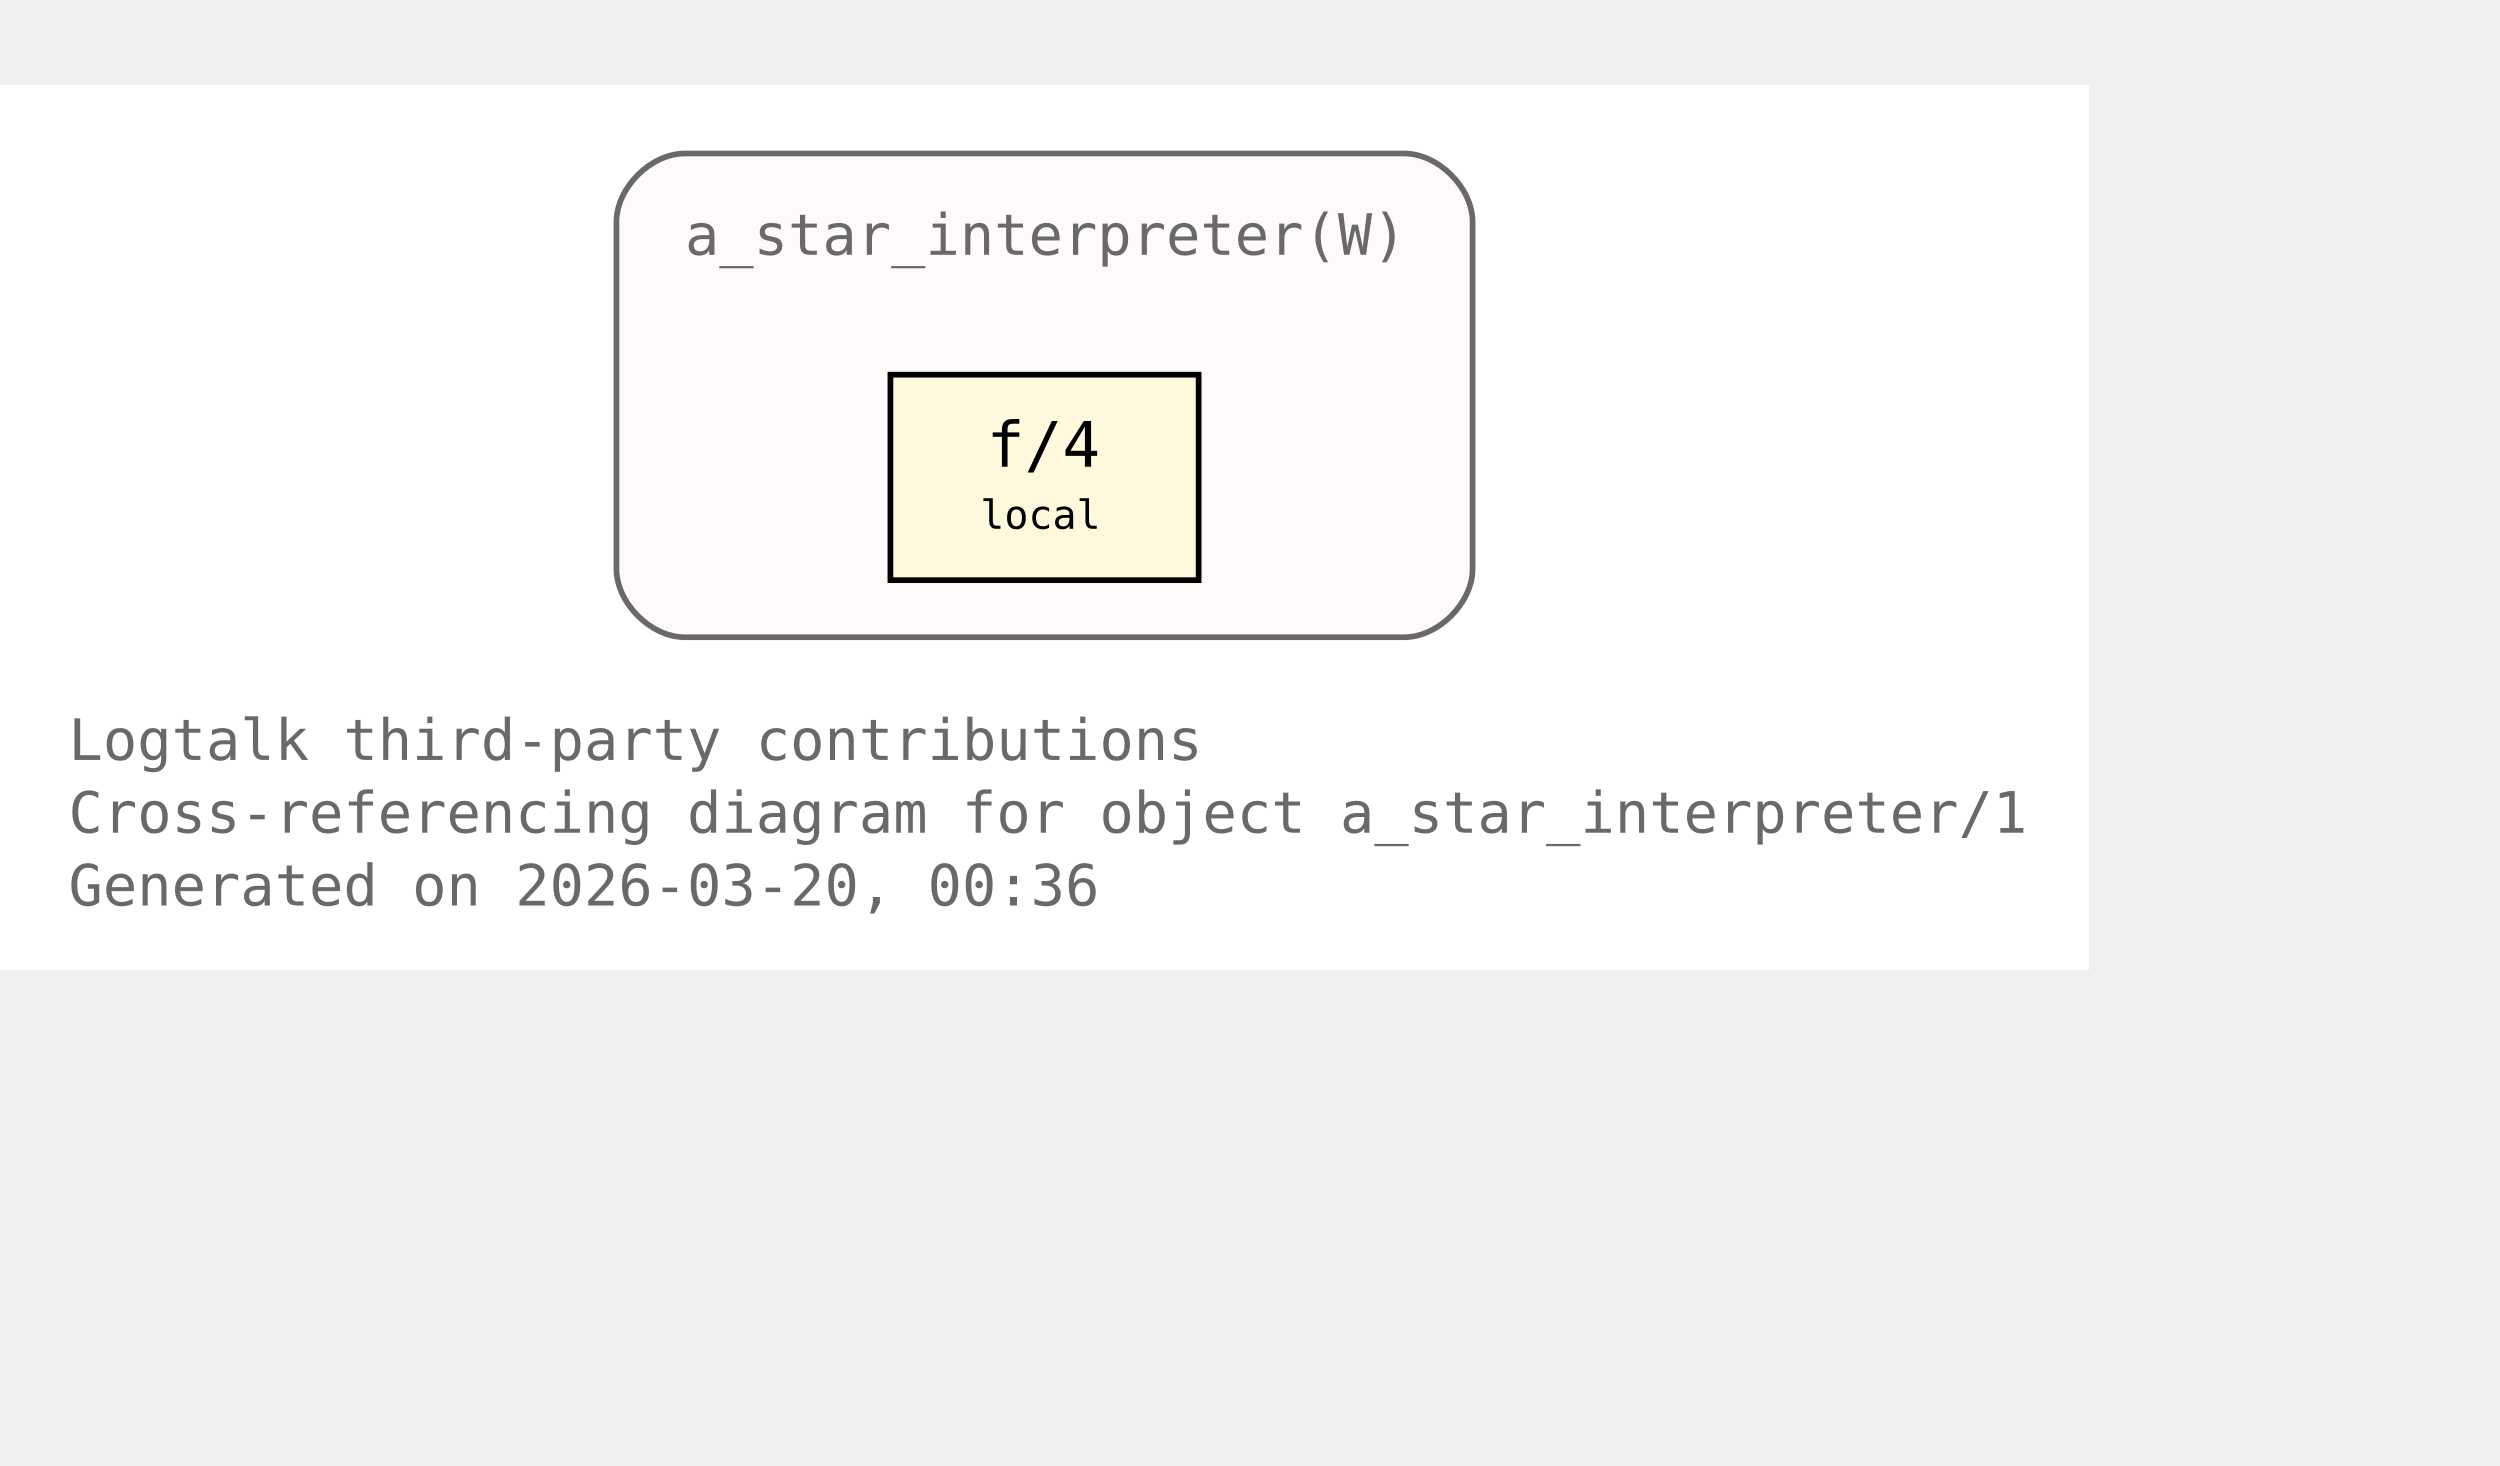
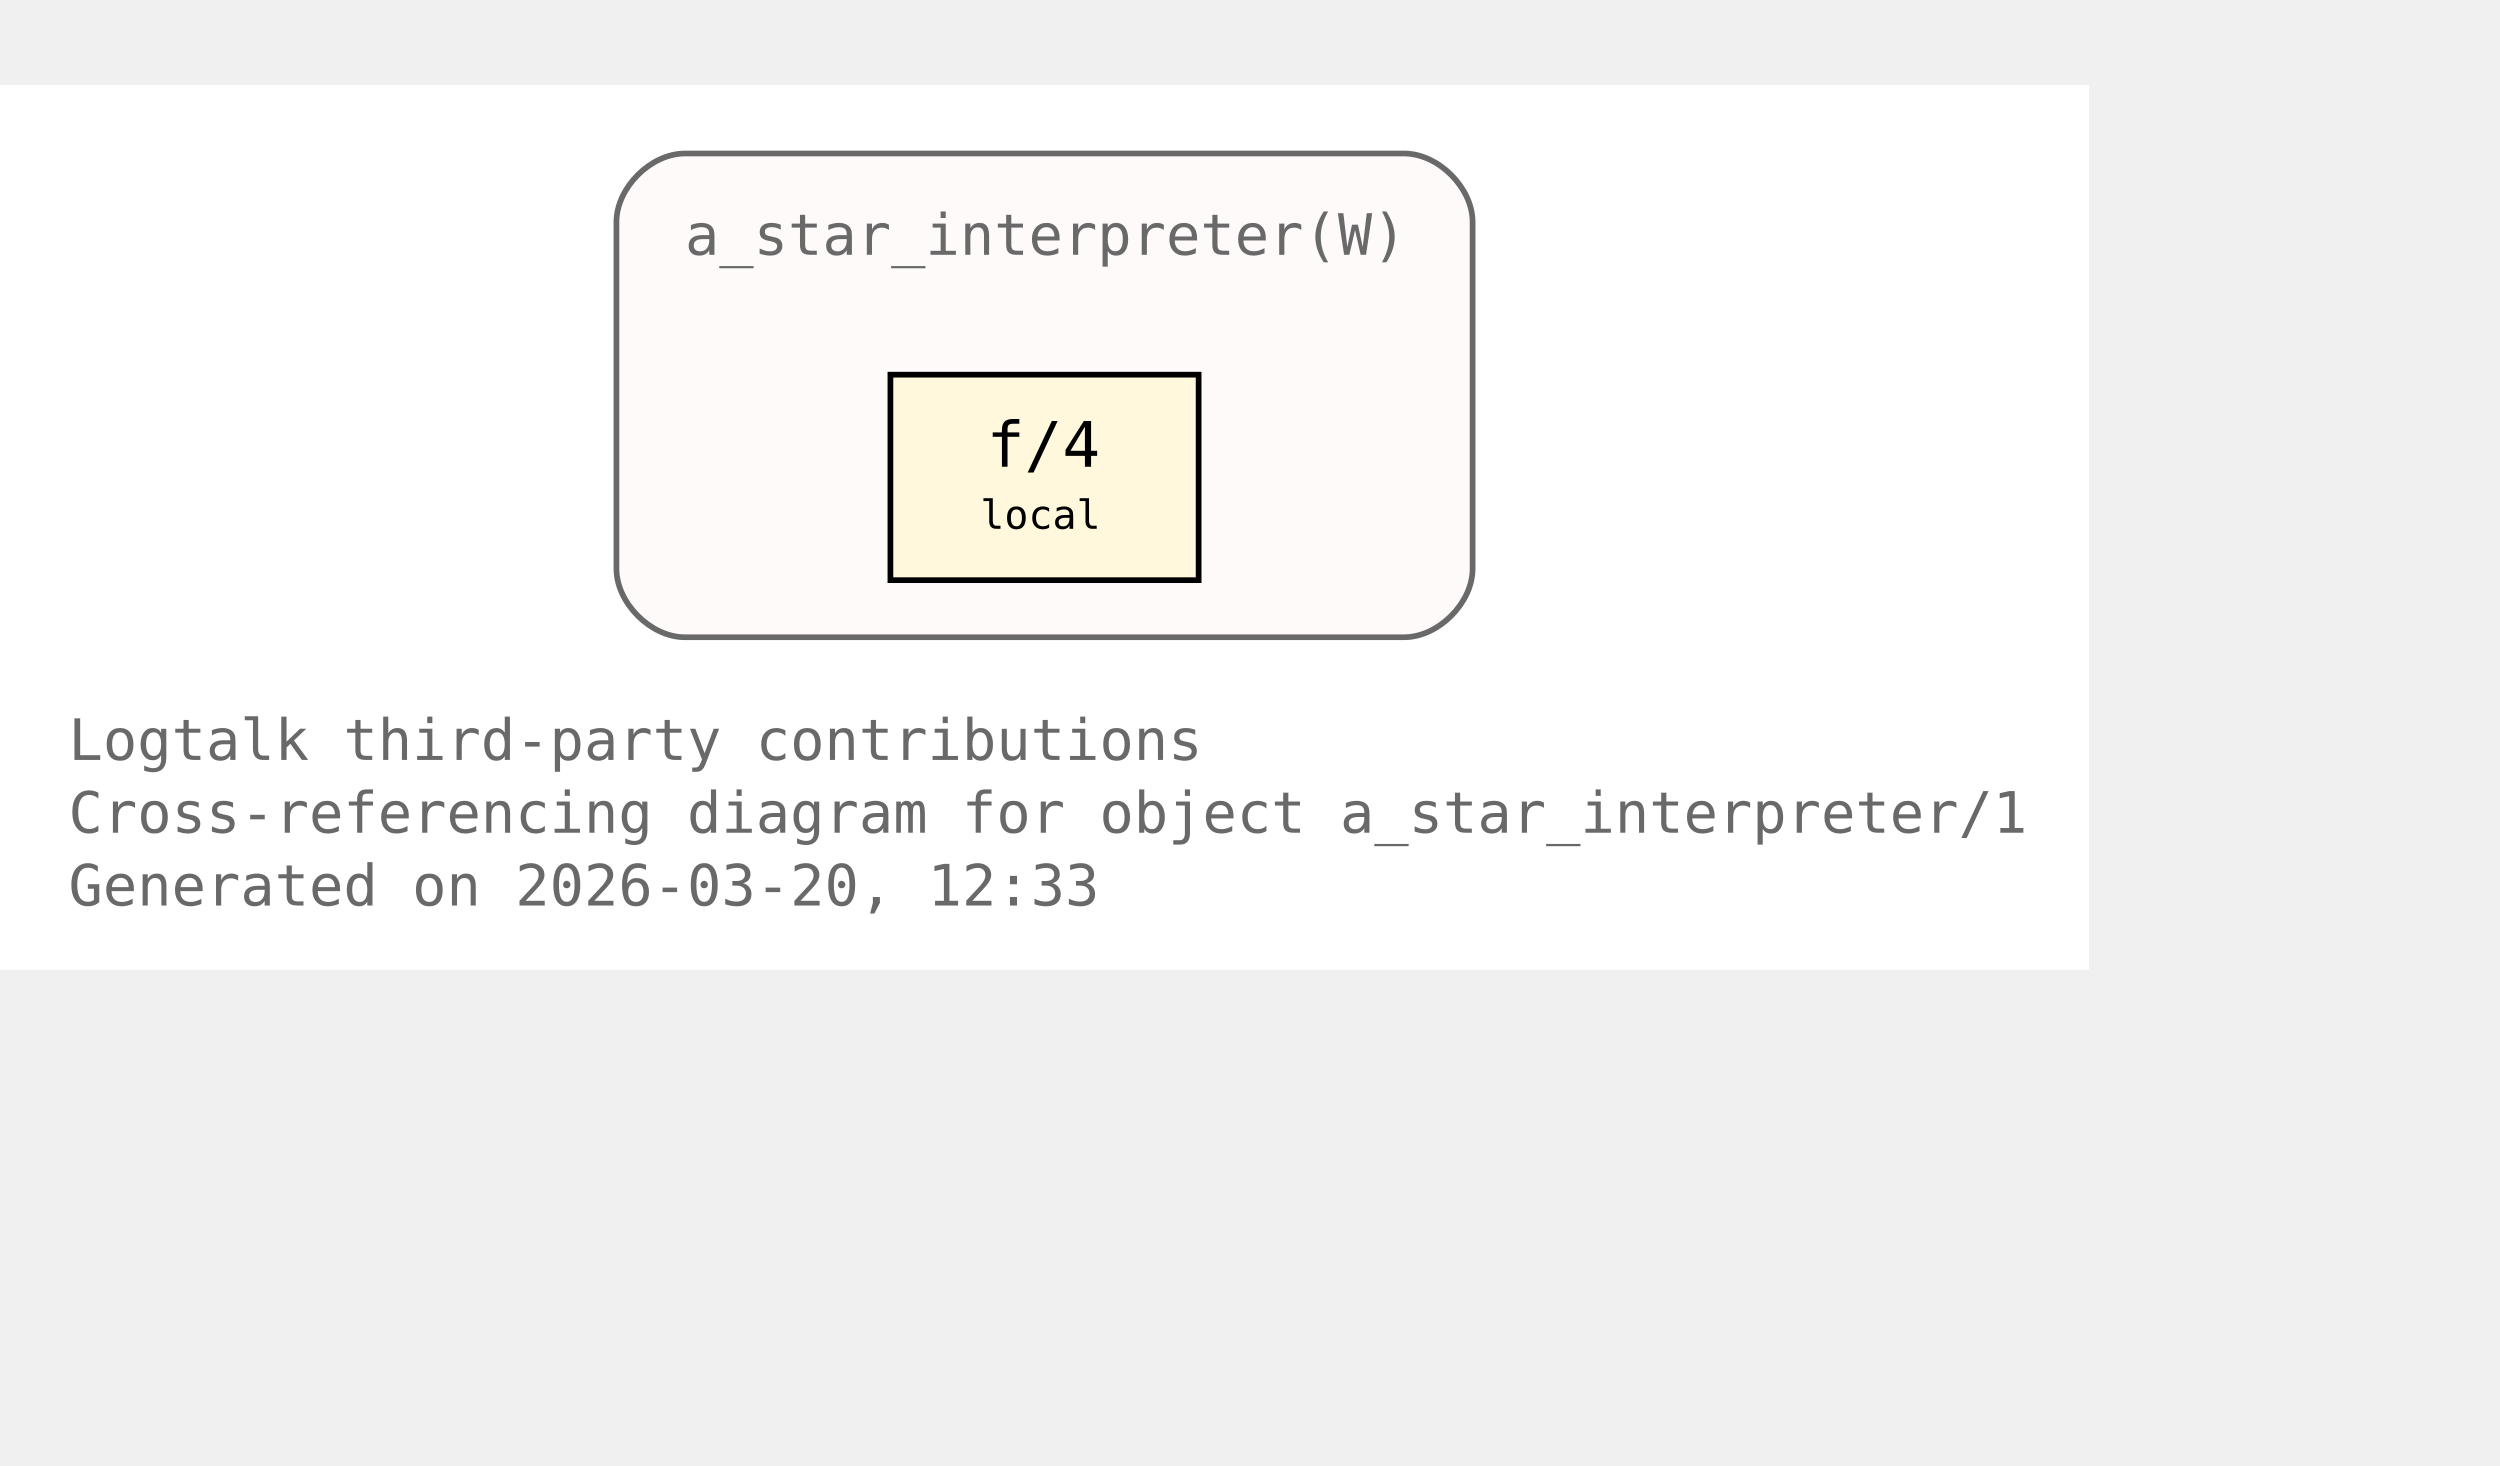
<svg xmlns="http://www.w3.org/2000/svg" xmlns:xlink="http://www.w3.org/1999/xlink" width="510pt" height="299pt" viewBox="72.00 72.00 438.00 227.00">
  <g id="graph0" class="graph" transform="scale(1 1) rotate(0) translate(76 223)">
    <polygon fill="white" stroke="none" points="-4,4 -4,-151 362,-151 362,4 -4,4" />
    <text xml:space="preserve" text-anchor="start" x="8" y="-32.75" font-family="Monospace" font-size="10.00" fill="dimgray">Logtalk third-party contributions</text>
    <text xml:space="preserve" text-anchor="start" x="8" y="-20" font-family="Monospace" font-size="10.00" fill="dimgray">Cross-referencing diagram for object a_star_interpreter/1</text>
-     <text xml:space="preserve" text-anchor="start" x="8" y="-7.25" font-family="Monospace" font-size="10.00" fill="dimgray">Generated on 2026-03-20, 00:36</text>
+     <text xml:space="preserve" text-anchor="start" x="8" y="-7.25" font-family="Monospace" font-size="10.00" fill="dimgray">Generated on 2026-03-20, 12:33</text>
    <g id="clust1" class="cluster">
      <g id="a_clust1">
        <a xlink:title="a_star_interpreter(W)">
          <path fill="snow" stroke="dimgray" d="M116,-54.25C116,-54.25 242,-54.25 242,-54.25 248,-54.25 254,-60.25 254,-66.25 254,-66.25 254,-127 254,-127 254,-133 248,-139 242,-139 242,-139 116,-139 116,-139 110,-139 104,-133 104,-127 104,-127 104,-66.25 104,-66.25 104,-60.25 110,-54.25 116,-54.25" />
          <g id="a_clust1_0">
-             <a xlink:href="https://github.com/LogtalkDotOrg/logtalk3/tree/80d4c227d1814275f37c70f93bf626a93c6a8022/contributions/verdi_neruda/a_star_interpreter.lgt#L35" xlink:title="https://github.com/LogtalkDotOrg/logtalk3/tree/80d4c227d1814275f37c70f93bf626a93c6a8022/contributions/verdi_neruda/a_star_interpreter.lgt#L35">
+             <a xlink:href="https://github.com/LogtalkDotOrg/logtalk3/tree/dcdcd8926d8087a84b0d5fc86039c356030f5f55/contributions/verdi_neruda/a_star_interpreter.lgt#L35" xlink:title="https://github.com/LogtalkDotOrg/logtalk3/tree/dcdcd8926d8087a84b0d5fc86039c356030f5f55/contributions/verdi_neruda/a_star_interpreter.lgt#L35">
              <text xml:space="preserve" text-anchor="start" x="116" y="-121.25" font-family="Monospace" font-size="10.00" fill="dimgray">a_star_interpreter(W)</text>
            </a>
          </g>
        </a>
      </g>
    </g>
    <g id="node1" class="node">
      <polygon fill="cornsilk" stroke="black" points="206,-100.25 152,-100.25 152,-64.25 206,-64.25 206,-100.25" />
      <text xml:space="preserve" text-anchor="start" x="162.5" y="-84.5" font-family="Monospace" font-size="9.00"> </text>
      <g id="a_node1_1">
-         <a xlink:href="https://github.com/LogtalkDotOrg/logtalk3/tree/80d4c227d1814275f37c70f93bf626a93c6a8022/contributions/verdi_neruda/a_star_interpreter.lgt#L46" xlink:title="https://github.com/LogtalkDotOrg/logtalk3/tree/80d4c227d1814275f37c70f93bf626a93c6a8022/contributions/verdi_neruda/a_star_interpreter.lgt#L46">
+         <a xlink:href="https://github.com/LogtalkDotOrg/logtalk3/tree/dcdcd8926d8087a84b0d5fc86039c356030f5f55/contributions/verdi_neruda/a_star_interpreter.lgt#L46" xlink:title="https://github.com/LogtalkDotOrg/logtalk3/tree/dcdcd8926d8087a84b0d5fc86039c356030f5f55/contributions/verdi_neruda/a_star_interpreter.lgt#L46">
          <text xml:space="preserve" text-anchor="start" x="168.88" y="-84.12" font-family="Monospace" font-size="11.00">f/4</text>
        </a>
      </g>
      <text xml:space="preserve" text-anchor="start" x="190.25" y="-84.5" font-family="Monospace" font-size="9.00"> </text>
      <text xml:space="preserve" text-anchor="start" x="162.5" y="-72.12" font-family="Monospace" font-size="9.00"> </text>
      <text xml:space="preserve" text-anchor="start" x="167.75" y="-73.25" font-family="Monospace" font-size="7.00">local</text>
      <text xml:space="preserve" text-anchor="start" x="190.25" y="-72.12" font-family="Monospace" font-size="9.00"> </text>
    </g>
  </g>
</svg>
